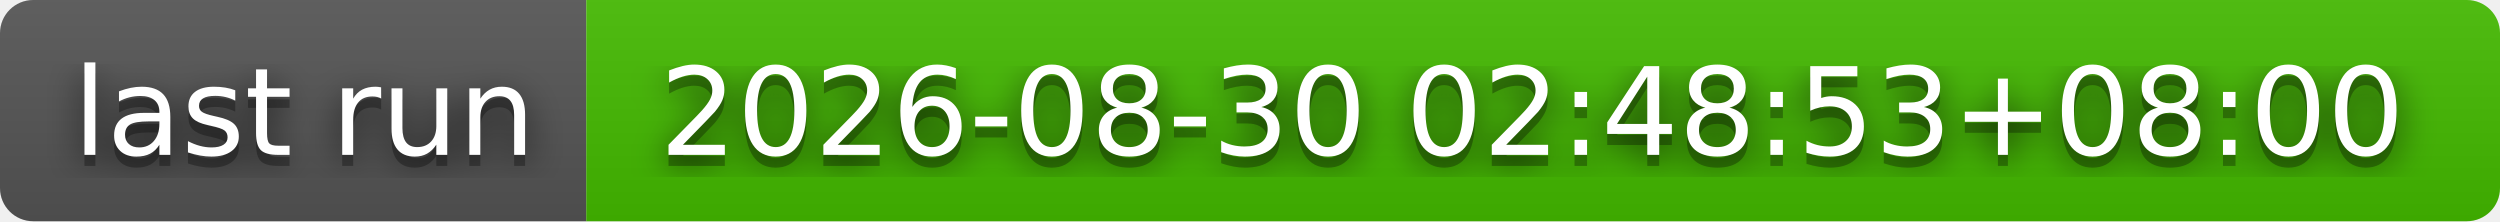
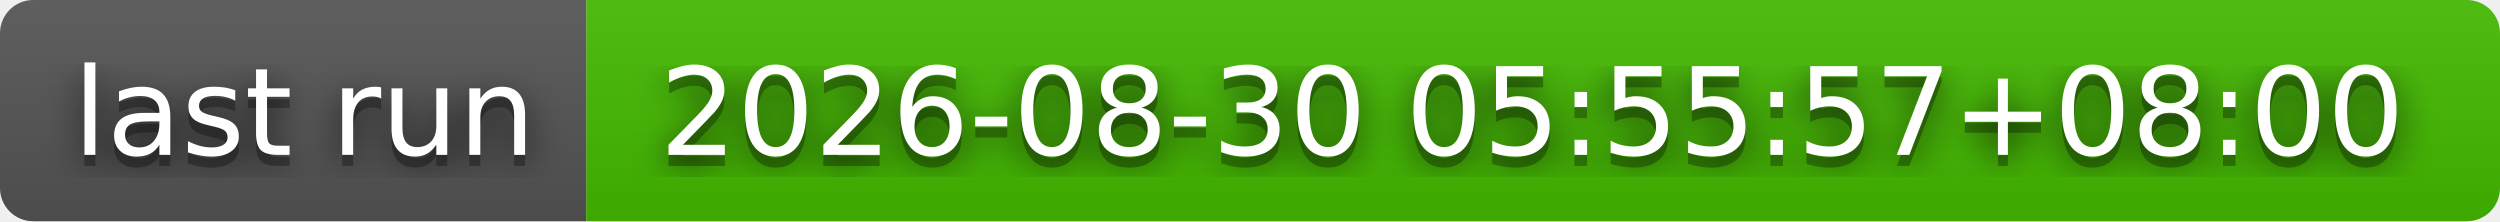
- <svg xmlns="http://www.w3.org/2000/svg" width="226" height="20" role="img" aria-label="last run: 2026-08-30 02:48:53+08:00">
+ <svg xmlns="http://www.w3.org/2000/svg" width="226" height="20" role="img" aria-label="last run: 2026-08-30 05:55:57+08:00">
  <filter id="blur">
    <feGaussianBlur stdDeviation="16" />
  </filter>
  <linearGradient id="s" x2="0" y2="100%">
    <stop offset="0" stop-color="#bbb" stop-opacity=".1" />
    <stop offset="1" stop-opacity=".1" />
  </linearGradient>
  <clipPath id="r">
    <rect width="226" height="20" rx="3" />
  </clipPath>
  <g clip-path="url(#r)">
    <rect width="53" height="20" fill="#555" />
    <rect x="53" width="173" height="20" fill="#4b0" />
    <rect width="226" height="20" fill="url(#s)" />
  </g>
  <g fill="#fff" text-anchor="middle" font-family="Verdana,Geneva,DejaVu Sans,sans-serif" text-rendering="geometricPrecision" font-size="110">
    <g transform="scale(.1)">
      <g aria-hidden="true" fill="#010101">
        <text x="275" y="150" fill-opacity=".8" filter="url(#blur)" textLength="430">last run</text>
        <text x="275" y="150" fill-opacity=".3" textLength="430">last run</text>
      </g>
      <text x="275" y="140" textLength="430">last run</text>
    </g>
    <g transform="scale(.1)">
      <g aria-hidden="true" fill="#010101">
-         <text x="1385" y="150" fill-opacity=".8" filter="url(#blur)" textLength="1630">2026-08-30 02:48:53+08:00</text>
-         <text x="1385" y="150" fill-opacity=".3" textLength="1630">2026-08-30 02:48:53+08:00</text>
+         <text x="1385" y="150" fill-opacity=".8" filter="url(#blur)" textLength="1630">2026-08-30 05:55:57+08:00</text>
+         <text x="1385" y="150" fill-opacity=".3" textLength="1630">2026-08-30 05:55:57+08:00</text>
      </g>
-       <text x="1385" y="140" textLength="1630">2026-08-30 02:48:53+08:00</text>
+       <text x="1385" y="140" textLength="1630">2026-08-30 05:55:57+08:00</text>
    </g>
  </g>
</svg>
